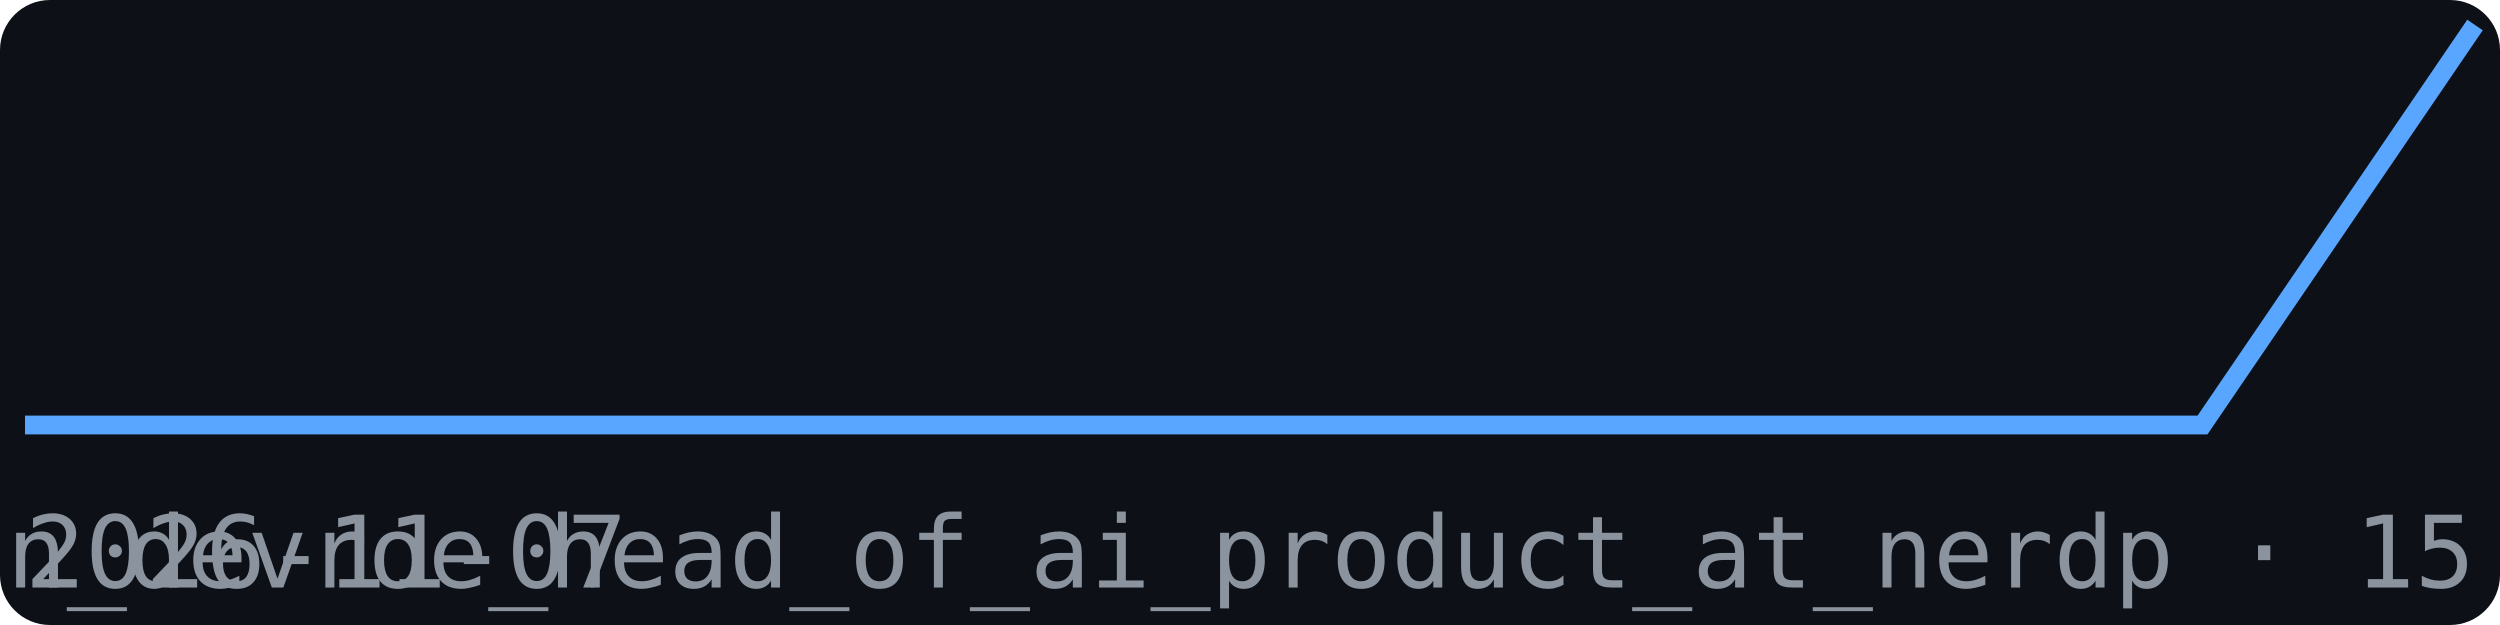
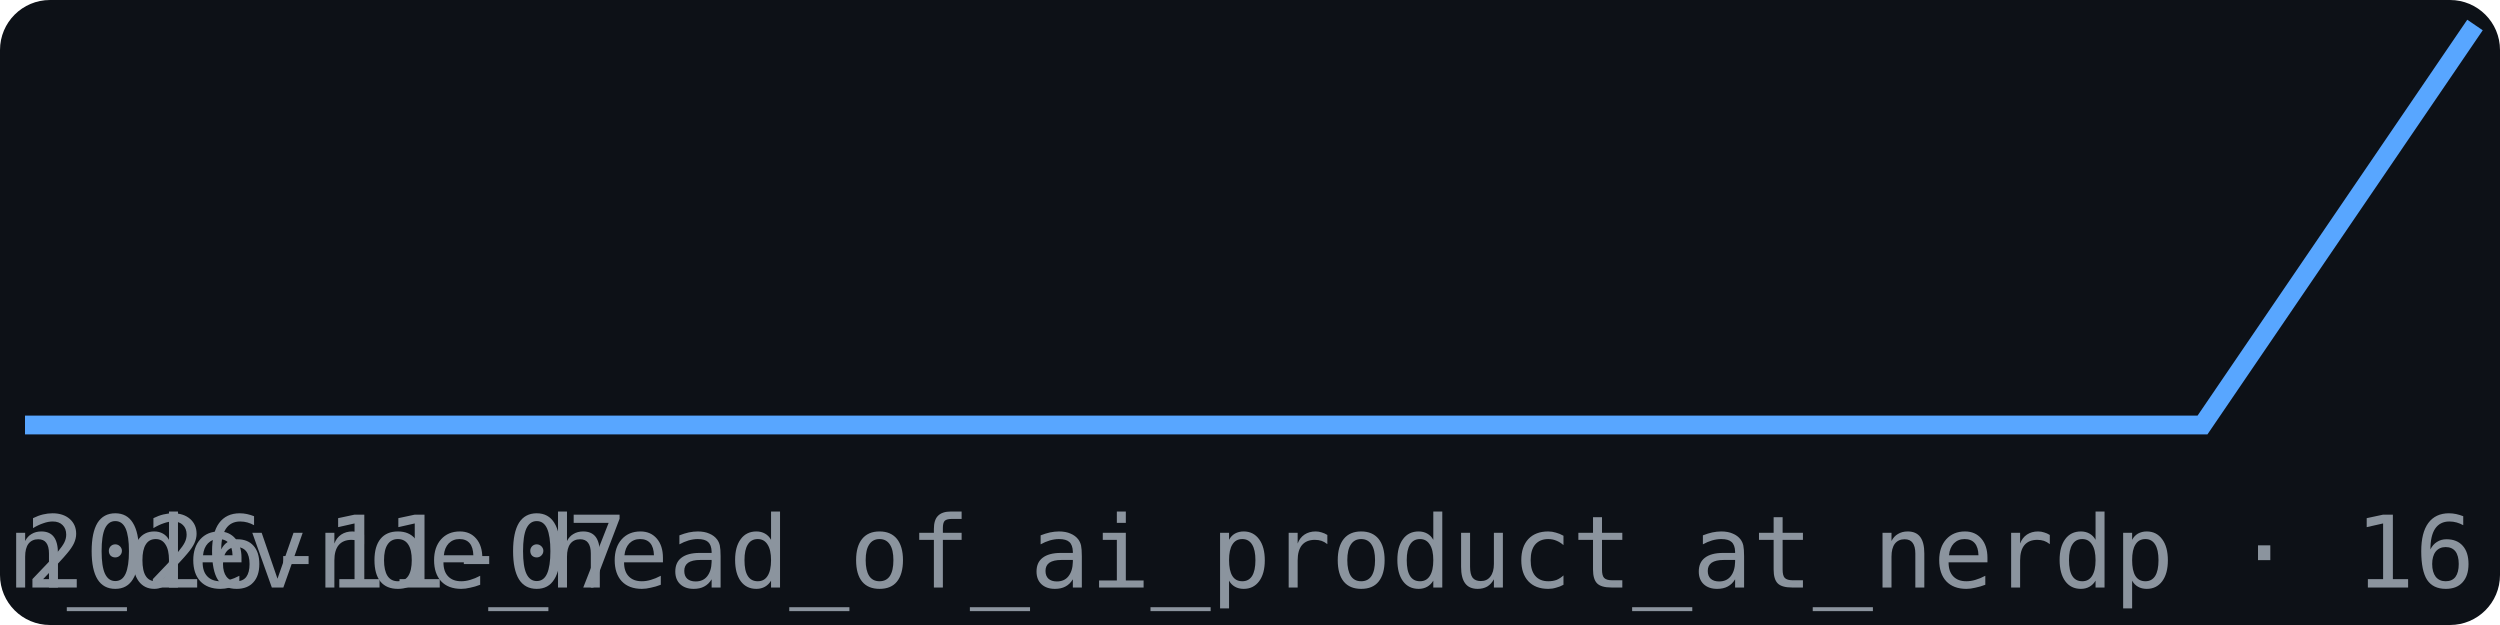
<svg xmlns="http://www.w3.org/2000/svg" width="200" height="50" viewBox="0 0 200 50" font-family="monospace">
  <rect width="200" height="50" fill="#0d1117" rx="4" />
  <polyline points="2.0,34.0 23.8,34.0 45.6,34.0 67.3,34.0 89.1,34.0 110.9,34.0 132.7,34.0 154.4,34.0 176.2,34.0 198.0,2.0" fill="none" stroke="#58a6ff" stroke-width="1.5" />
  <text x="2" y="47" font-size="8" fill="#8b949e">2026-11-07</text>
-   <text x="198" y="47" font-size="8" fill="#8b949e" text-anchor="end">br_colin_devroe_head_of_ai_product_at_nerdp · 15</text>
+   <text x="198" y="47" font-size="8" fill="#8b949e" text-anchor="end">br_colin_devroe_head_of_ai_product_at_nerdp · 16</text>
</svg>
